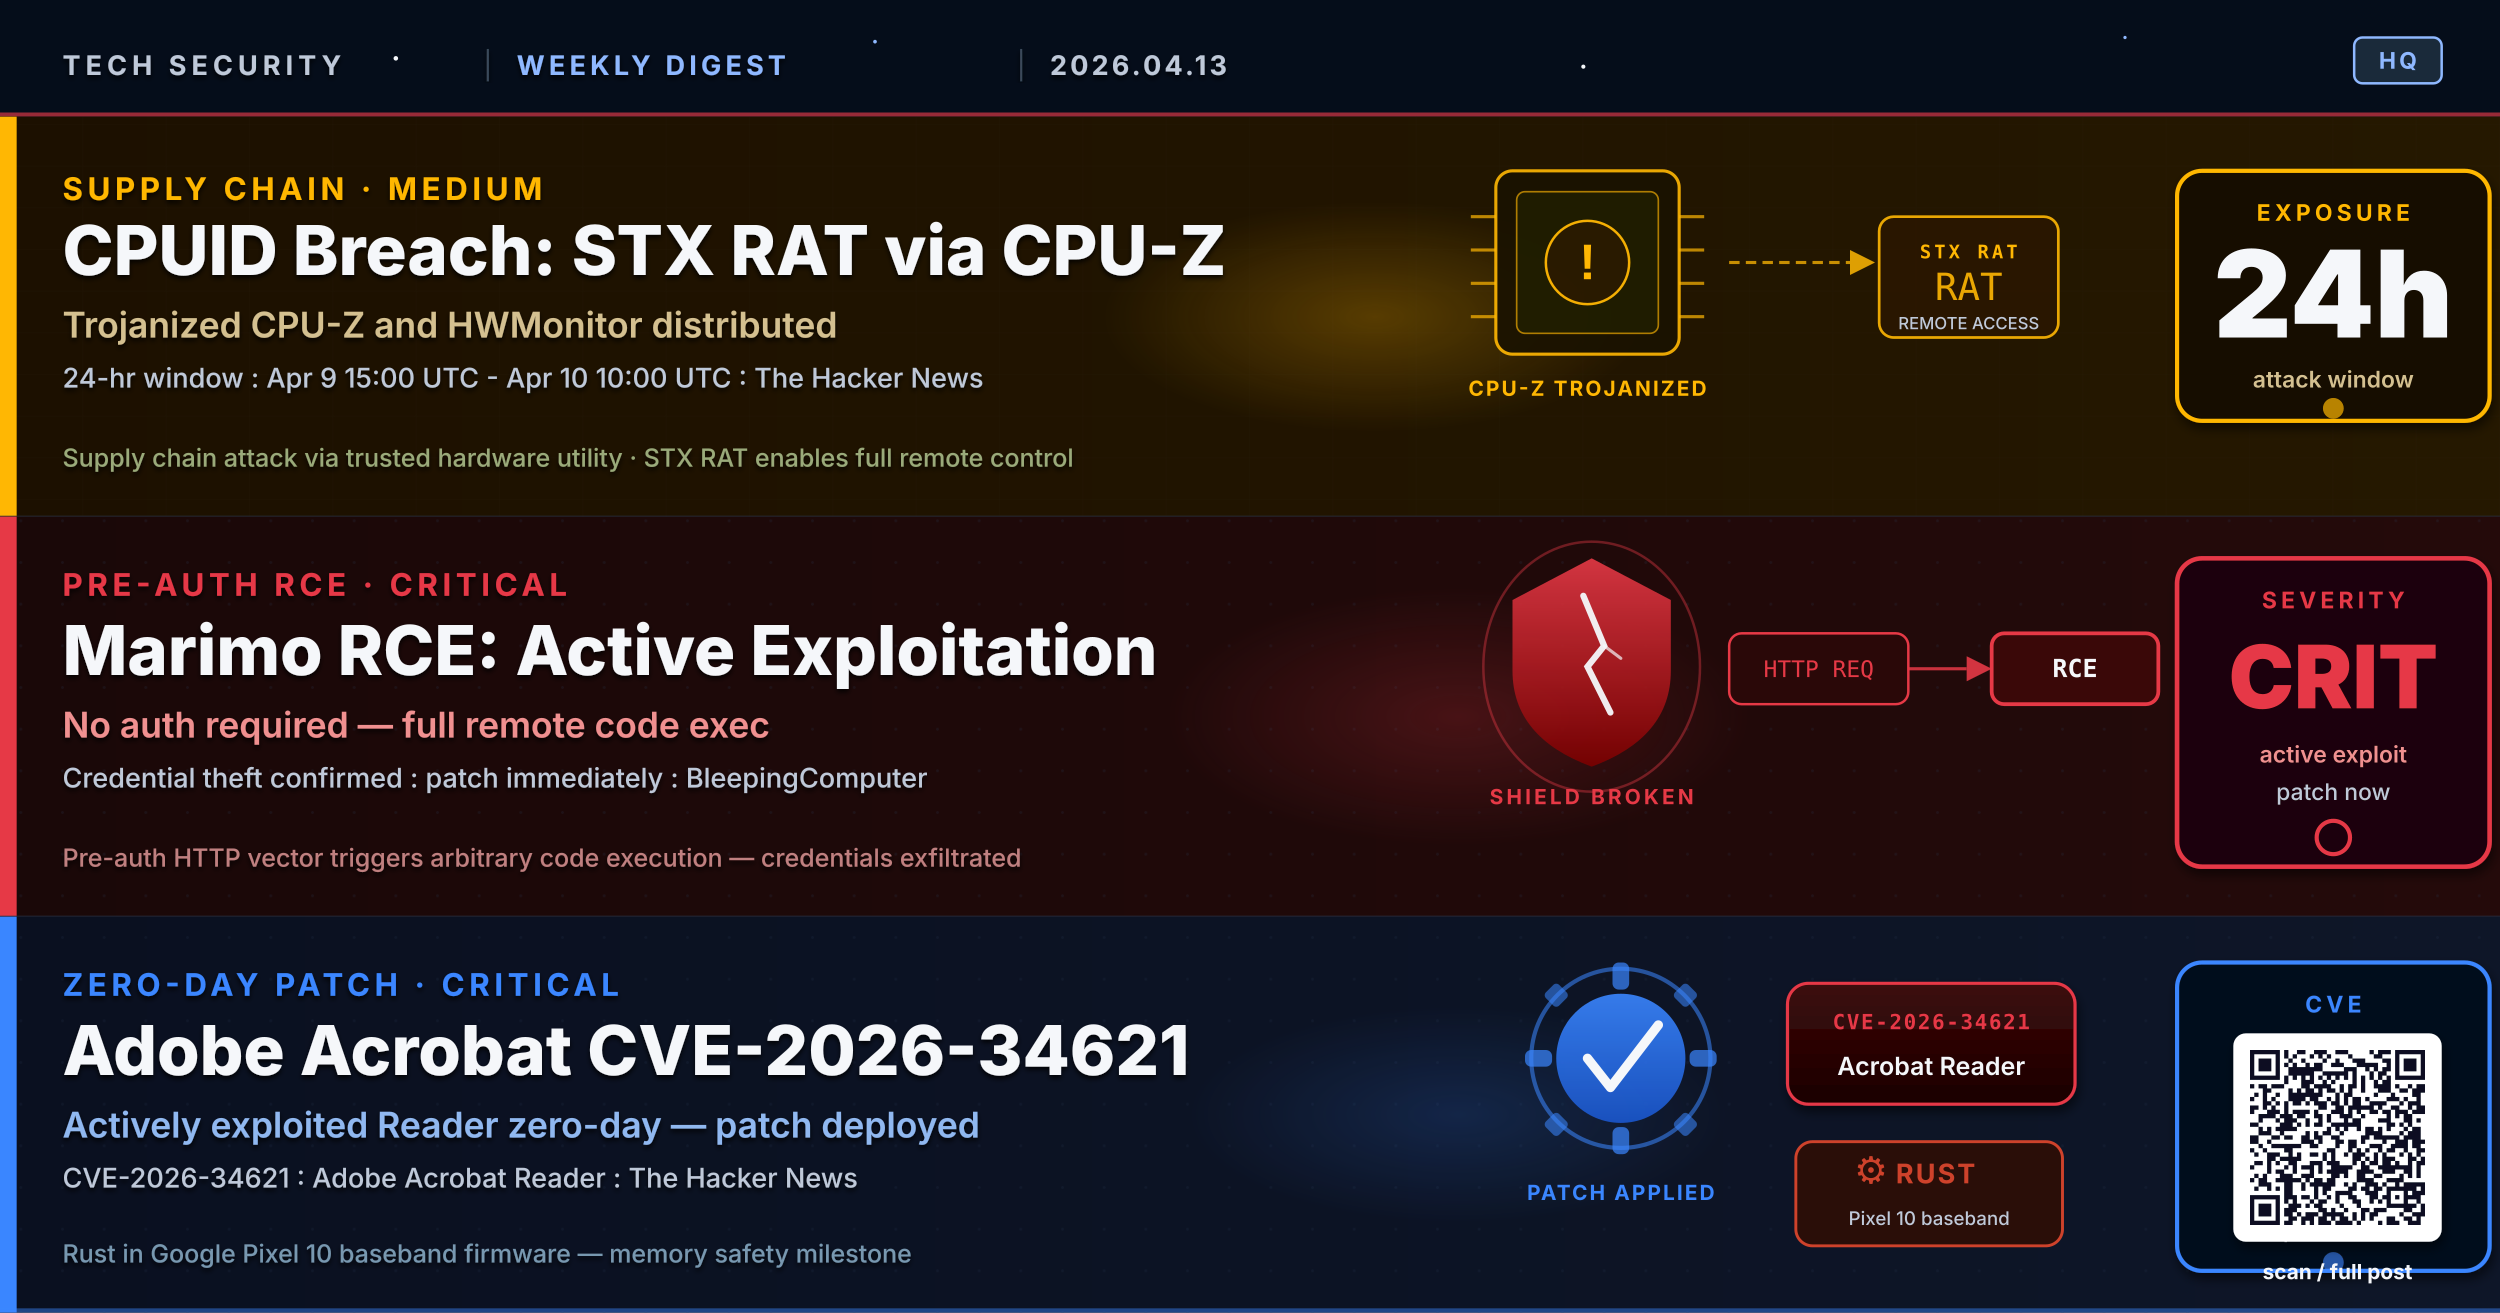
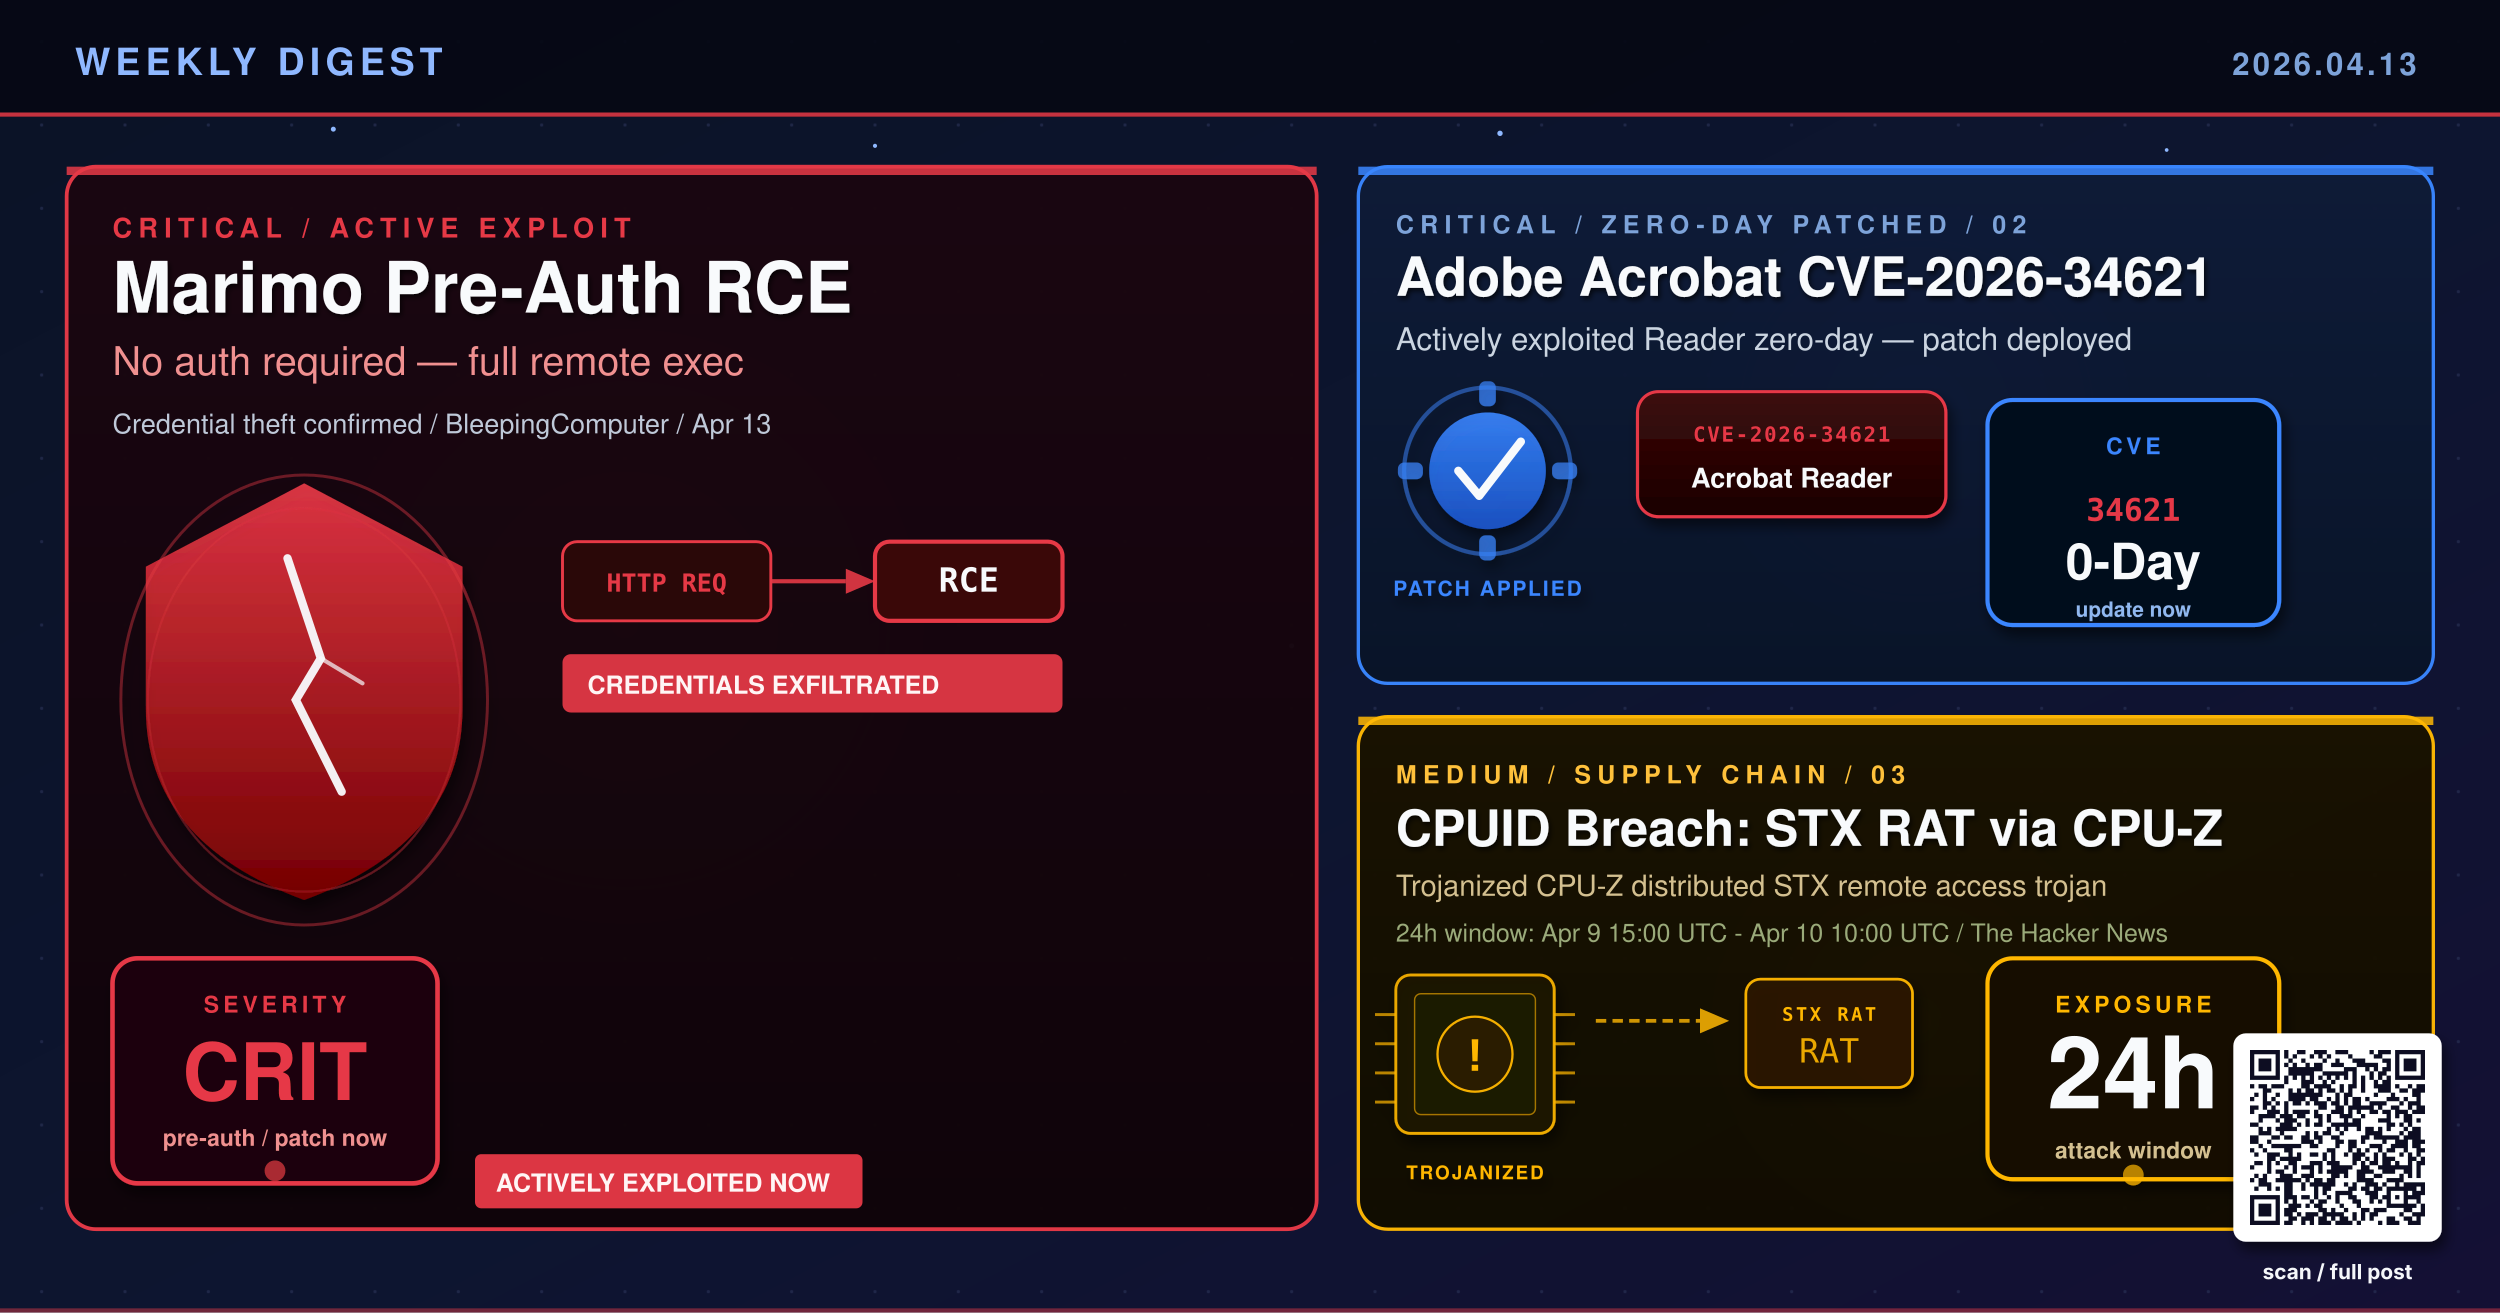
- <svg xmlns="http://www.w3.org/2000/svg" viewBox="0 0 1200 630" width="1200" height="630" role="img" aria-label="Weekly security digest 2026-04-13: CPUID supply-chain breach distributes STX RAT via trojanized CPU-Z and HWMonitor tools, Marimo critical pre-auth RCE actively exploited with credential theft, Adobe Acrobat zero-day CVE-2026-34621 patched, Google Pixel 10 adopts Rust in baseband firmware for memory safety">
+ <svg xmlns="http://www.w3.org/2000/svg" viewBox="0 0 1200 630" width="1200" height="630" role="img" aria-label="Weekly security digest 2026-04-13: Marimo pre-auth RCE actively exploited, Adobe Acrobat CVE-2026-34621 zero-day patched, CPUID supply-chain breach distributes STX RAT via trojanized CPU-Z">
  <defs>
    <linearGradient id="bgSpread" x1="0%" y1="0%" x2="100%" y2="100%">
-       <stop offset="0%" stop-color="#0A1226" />
-       <stop offset="50%" stop-color="#0C1430" />
-       <stop offset="100%" stop-color="#131038" />
-     </linearGradient>
-     <linearGradient id="bandA" x1="0%" y1="0%" x2="100%" y2="0%">
-       <stop offset="0%" stop-color="#1C1000" />
-       <stop offset="100%" stop-color="#251800" />
-     </linearGradient>
-     <linearGradient id="bandB" x1="0%" y1="0%" x2="100%" y2="0%">
-       <stop offset="0%" stop-color="#1A0808" />
-       <stop offset="100%" stop-color="#240A0A" />
-     </linearGradient>
-     <linearGradient id="bandC" x1="0%" y1="0%" x2="100%" y2="0%">
-       <stop offset="0%" stop-color="#0A1020" />
-       <stop offset="100%" stop-color="#0E1628" />
+       <stop offset="0%" stop-color="#0B1326" />
+       <stop offset="55%" stop-color="#0D1530" />
+       <stop offset="100%" stop-color="#141034" />
+     </linearGradient>
+     <linearGradient id="heroPanel" x1="0%" y1="0%" x2="0%" y2="100%">
+       <stop offset="0%" stop-color="#1A0610" />
+       <stop offset="100%" stop-color="#0F0409" />
+     </linearGradient>
+     <linearGradient id="trPanel" x1="0%" y1="0%" x2="0%" y2="100%">
+       <stop offset="0%" stop-color="#0E1B38" />
+       <stop offset="100%" stop-color="#091428" />
+     </linearGradient>
+     <linearGradient id="brPanel" x1="0%" y1="0%" x2="0%" y2="100%">
+       <stop offset="0%" stop-color="#1A1100" />
+       <stop offset="100%" stop-color="#110C00" />
+     </linearGradient>
+     <linearGradient id="shieldGrad" x1="0%" y1="0%" x2="0%" y2="100%">
+       <stop offset="0%" stop-color="#E63946" />
+       <stop offset="100%" stop-color="#7A0000" />
+     </linearGradient>
+     <linearGradient id="gearGrad" x1="0%" y1="0%" x2="0%" y2="100%">
+       <stop offset="0%" stop-color="#3A86FF" />
+       <stop offset="100%" stop-color="#1A56CC" />
    </linearGradient>
    <linearGradient id="cveCard" x1="0%" y1="0%" x2="0%" y2="100%">
      <stop offset="0%" stop-color="#3D0808" />
      <stop offset="100%" stop-color="#1A0404" />
    </linearGradient>
-     <linearGradient id="shieldGrad" x1="0%" y1="0%" x2="0%" y2="100%">
-       <stop offset="0%" stop-color="#E63946" />
-       <stop offset="100%" stop-color="#7A0000" />
-     </linearGradient>
-     <linearGradient id="gearGrad" x1="0%" y1="0%" x2="0%" y2="100%">
-       <stop offset="0%" stop-color="#3A86FF" />
-       <stop offset="100%" stop-color="#1A56CC" />
-     </linearGradient>
-     <radialGradient id="amberGlow" cx="50%" cy="50%" r="50%">
-       <stop offset="0%" stop-color="#FFB703" stop-opacity="0.45" />
+     <radialGradient id="hotRed" cx="50%" cy="50%" r="50%">
+       <stop offset="0%" stop-color="#E63946" stop-opacity="0.55" />
+       <stop offset="100%" stop-color="#E63946" stop-opacity="0" />
+     </radialGradient>
+     <radialGradient id="hotBlue" cx="50%" cy="50%" r="50%">
+       <stop offset="0%" stop-color="#3A86FF" stop-opacity="0.5" />
+       <stop offset="100%" stop-color="#3A86FF" stop-opacity="0" />
+     </radialGradient>
+     <radialGradient id="hotAmber" cx="50%" cy="50%" r="50%">
+       <stop offset="0%" stop-color="#FFB703" stop-opacity="0.5" />
      <stop offset="100%" stop-color="#FFB703" stop-opacity="0" />
    </radialGradient>
-     <radialGradient id="redGlow" cx="50%" cy="50%" r="50%">
-       <stop offset="0%" stop-color="#E63946" stop-opacity="0.5" />
-       <stop offset="100%" stop-color="#E63946" stop-opacity="0" />
-     </radialGradient>
-     <radialGradient id="blueGlow" cx="50%" cy="50%" r="50%">
-       <stop offset="0%" stop-color="#3A86FF" stop-opacity="0.35" />
-       <stop offset="100%" stop-color="#3A86FF" stop-opacity="0" />
-     </radialGradient>
+     <pattern id="dotGrid" x="0" y="0" width="40" height="40" patternUnits="userSpaceOnUse">
+       <circle cx="20" cy="20" r="0.8" fill="#2A3256" opacity="0.6" />
+     </pattern>
    <filter id="softShadow" x="-10%" y="-10%" width="130%" height="130%">
-       <feGaussianBlur in="SourceAlpha" stdDeviation="2.5" />
-       <feOffset dx="1" dy="3" />
+       <feGaussianBlur in="SourceAlpha" stdDeviation="3" />
+       <feOffset dx="2" dy="4" />
      <feComponentTransfer>
        <feFuncA type="linear" slope="0.55" />
      </feComponentTransfer>
      <feMerge>
        <feMergeNode />
        <feMergeNode in="SourceGraphic" />
      </feMerge>
    </filter>
-     <filter id="textShadow" x="-5%" y="-5%" width="110%" height="110%">
+     <filter id="textShadow" x="-10%" y="-10%" width="130%" height="130%">
      <feGaussianBlur in="SourceAlpha" stdDeviation="1.2" />
-       <feOffset dx="0" dy="1.5" />
+       <feOffset dx="1" dy="1.5" />
      <feComponentTransfer>
-         <feFuncA type="linear" slope="0.85" />
+         <feFuncA type="linear" slope="0.7" />
      </feComponentTransfer>
      <feMerge>
        <feMergeNode />
        <feMergeNode in="SourceGraphic" />
      </feMerge>
    </filter>
-     <pattern id="hexDot" x="0" y="0" width="20" height="20" patternUnits="userSpaceOnUse">
-       <circle cx="10" cy="10" r="0.7" fill="#2A3A56" opacity="0.5" />
-     </pattern>
-     <pattern id="ledgerGrid" x="0" y="0" width="40" height="20" patternUnits="userSpaceOnUse">
-       <path d="M0 20 L40 20" stroke="#2A2010" stroke-width="0.4" opacity="0.5" />
-       <path d="M40 0 L40 20" stroke="#2A2010" stroke-width="0.4" opacity="0.5" />
-     </pattern>
  </defs>
  <rect width="1200" height="630" fill="url(#bgSpread)" />
-   <rect width="1200" height="630" fill="url(#hexDot)" opacity="0.4" />
-   <rect x="0" y="0" width="1200" height="56" fill="#050D1A" />
-   <rect x="0" y="54" width="1200" height="2" fill="#E63946" opacity="0.65" />
-   <g filter="url(#textShadow)">
-     <text x="30" y="36" font-family="Inter, Helvetica, Arial, sans-serif" font-size="13" font-weight="700" letter-spacing="2.4" fill="#BFC9D9">TECH SECURITY</text>
-     <text x="232" y="36" font-family="Inter, Helvetica, Arial, sans-serif" font-size="13" font-weight="400" fill="#3A4A5A">|</text>
-     <text x="248" y="36" font-family="Inter, Helvetica, Arial, sans-serif" font-size="13" font-weight="700" letter-spacing="2" fill="#8FB8FF">WEEKLY DIGEST</text>
-     <text x="488" y="36" font-family="Inter, Helvetica, Arial, sans-serif" font-size="13" font-weight="400" fill="#3A4A5A">|</text>
-     <text x="504" y="36" font-family="Inter, Helvetica, Arial, sans-serif" font-size="13" font-weight="700" letter-spacing="1.5" fill="#BFC9D9">2026.04.13</text>
-   </g>
-   <g transform="translate(1130, 18)">
-     <rect x="0" y="0" width="42" height="22" rx="4" fill="#1A2A3A" stroke="#8FB8FF" stroke-width="1.2" />
-     <text x="21" y="15" text-anchor="middle" font-family="Inter, Helvetica, Arial, sans-serif" font-size="11" font-weight="700" letter-spacing="1.5" fill="#8FB8FF">HQ</text>
-     <animate attributeName="opacity" values="0.7;1;0.7" dur="3.2s" repeatCount="indefinite" />
-   </g>
-   <circle cx="190" cy="28" r="1.1" fill="#F5F7FA">
-     <animate attributeName="opacity" values="0.2;1;0.2" dur="3.1s" repeatCount="indefinite" />
+   <rect width="1200" height="630" fill="url(#dotGrid)" />
+   <circle cx="300" cy="300" r="160" fill="url(#hotRed)">
+     <animate attributeName="opacity" values="0.5;0.85;0.5" dur="5.8s" repeatCount="indefinite" />
+     <animate attributeName="r" values="160;178;160" dur="7.4s" repeatCount="indefinite" />
  </circle>
-   <circle cx="420" cy="20" r="0.9" fill="#8FB8FF">
-     <animate attributeName="opacity" values="0.3;0.9;0.3" dur="2.4s" repeatCount="indefinite" />
+   <circle cx="920" cy="200" r="110" fill="url(#hotBlue)">
+     <animate attributeName="opacity" values="0.4;0.75;0.4" dur="6.2s" repeatCount="indefinite" />
+     <animate attributeName="r" values="110;126;110" dur="8.1s" repeatCount="indefinite" />
  </circle>
-   <circle cx="760" cy="32" r="1.0" fill="#F5F7FA">
-     <animate attributeName="opacity" values="0.1;0.8;0.1" dur="4.2s" repeatCount="indefinite" />
+   <circle cx="920" cy="490" r="100" fill="url(#hotAmber)">
+     <animate attributeName="opacity" values="0.4;0.75;0.4" dur="7.0s" repeatCount="indefinite" />
+     <animate attributeName="r" values="100;116;100" dur="9.2s" repeatCount="indefinite" />
  </circle>
-   <circle cx="1020" cy="18" r="0.8" fill="#8FB8FF">
-     <animate attributeName="opacity" values="0.2;1;0.2" dur="3.6s" repeatCount="indefinite" />
-   </circle>
-   <rect x="0" y="56" width="1200" height="192" fill="url(#bandA)" />
-   <rect x="0" y="56" width="1200" height="192" fill="url(#ledgerGrid)" opacity="0.55" />
-   <rect x="0" y="56" width="8" height="192" fill="#FFB703">
-     <animate attributeName="opacity" values="0.75;1;0.75" dur="2.6s" repeatCount="indefinite" />
-   </rect>
-   <ellipse cx="660" cy="152" rx="130" ry="55" fill="url(#amberGlow)" opacity="0.55" />
-   <g filter="url(#textShadow)">
-     <text x="30" y="96" font-family="Inter, Helvetica, Arial, sans-serif" font-size="15" font-weight="700" letter-spacing="2.2" fill="#FFB703">SUPPLY CHAIN  ·  MEDIUM</text>
-     <text x="30" y="132" font-family="Inter, Helvetica, Arial, sans-serif" font-size="33" font-weight="800" fill="#F5F7FA">CPUID Breach: STX RAT via CPU-Z</text>
-     <text x="30" y="162" font-family="Inter, Helvetica, Arial, sans-serif" font-size="17" font-weight="600" fill="#D4C090">Trojanized CPU-Z and HWMonitor distributed</text>
-     <text x="30" y="186" font-family="Inter, Helvetica, Arial, sans-serif" font-size="13" font-weight="500" fill="#BFC9D9">24-hr window : Apr 9 15:00 UTC - Apr 10 10:00 UTC : The Hacker News</text>
-     <text x="30" y="224" font-family="Inter, Helvetica, Arial, sans-serif" font-size="12" font-weight="500" fill="#9AAA7A">Supply chain attack via trusted hardware utility · STX RAT enables full remote control</text>
-   </g>
-   <g transform="translate(718, 82)">
-     <rect x="0" y="0" width="88" height="88" rx="8" fill="#1A1200" stroke="#FFB703" stroke-width="1.5" opacity="0.9" />
-     <rect x="10" y="10" width="68" height="68" rx="4" fill="#222200" stroke="#FFB703" stroke-width="0.8" opacity="0.65" />
-     <line x1="-12" y1="22" x2="0" y2="22" stroke="#FFB703" stroke-width="1.5" opacity="0.7" />
-     <line x1="-12" y1="38" x2="0" y2="38" stroke="#FFB703" stroke-width="1.5" opacity="0.7" />
-     <line x1="-12" y1="54" x2="0" y2="54" stroke="#FFB703" stroke-width="1.5" opacity="0.7" />
-     <line x1="-12" y1="70" x2="0" y2="70" stroke="#FFB703" stroke-width="1.5" opacity="0.7" />
-     <line x1="88" y1="22" x2="100" y2="22" stroke="#FFB703" stroke-width="1.5" opacity="0.7" />
-     <line x1="88" y1="38" x2="100" y2="38" stroke="#FFB703" stroke-width="1.5" opacity="0.7" />
-     <line x1="88" y1="54" x2="100" y2="54" stroke="#FFB703" stroke-width="1.5" opacity="0.7" />
-     <line x1="88" y1="70" x2="100" y2="70" stroke="#FFB703" stroke-width="1.5" opacity="0.7" />
-     <circle cx="44" cy="44" r="20" fill="#2A1A00" stroke="#FFB703" stroke-width="1.2" opacity="0.95" />
-     <text x="44" y="52" text-anchor="middle" font-family="Arial, sans-serif" font-size="24" font-weight="900" fill="#FFB703">!</text>
-     <text x="44" y="108" text-anchor="middle" font-family="Inter, Helvetica, Arial, sans-serif" font-size="10" font-weight="700" fill="#FFB703" letter-spacing="1">CPU-Z TROJANIZED</text>
-   </g>
-   <g>
-     <line x1="830" y1="126" x2="888" y2="126" stroke="#FFB703" stroke-width="1.5" stroke-dasharray="5 3" opacity="0.75">
+   <g fill="#8FB8FF">
+     <circle cx="160" cy="62" r="1.2">
+       <animate attributeName="opacity" values="0.2;1;0.2" dur="3.1s" repeatCount="indefinite" />
+     </circle>
+     <circle cx="420" cy="70" r="1.0">
+       <animate attributeName="opacity" values="0.2;0.9;0.2" dur="4.4s" repeatCount="indefinite" />
+     </circle>
+     <circle cx="720" cy="64" r="1.3">
+       <animate attributeName="opacity" values="0.25;1;0.25" dur="3.7s" repeatCount="indefinite" />
+     </circle>
+     <circle cx="1040" cy="72" r="0.9">
+       <animate attributeName="opacity" values="0.2;0.85;0.2" dur="5.2s" repeatCount="indefinite" />
+     </circle>
+     <circle cx="80" cy="340" r="1.1">
+       <animate attributeName="opacity" values="0.15;0.8;0.15" dur="4.8s" repeatCount="indefinite" />
+     </circle>
+     <circle cx="620" cy="310" r="1.2">
+       <animate attributeName="opacity" values="0.2;0.95;0.2" dur="3.3s" repeatCount="indefinite" />
+     </circle>
+   </g>
+   <rect x="0" y="0" width="1200" height="56" fill="#050813" opacity="0.92" />
+   <text x="36" y="36" font-family="Helvetica, Arial, sans-serif" font-size="18" font-weight="700" fill="#8FB8FF" letter-spacing="2.5">WEEKLY DIGEST</text>
+   <text x="1160" y="36" font-family="Helvetica, Arial, sans-serif" font-size="15" font-weight="600" fill="#7DA3D9" letter-spacing="1.5" text-anchor="end">2026.04.13</text>
+   <rect x="0" y="54" width="1200" height="2" fill="#E63946" opacity="0.85">
+     <animate attributeName="opacity" values="0.4;1;0.4" dur="4.8s" repeatCount="indefinite" />
+   </rect>
+   <rect x="32" y="80" width="600" height="510" rx="14" ry="14" fill="url(#heroPanel)" stroke="#E63946" stroke-width="1.8" opacity="0.98" />
+   <rect x="32" y="80" width="600" height="4" fill="#E63946" opacity="0.85">
+     <animate attributeName="opacity" values="0.5;1;0.5" dur="3.2s" repeatCount="indefinite" />
+   </rect>
+   <text x="54" y="114" font-family="Helvetica, Arial, sans-serif" font-size="13" font-weight="700" fill="#E63946" letter-spacing="3">CRITICAL  /  ACTIVE EXPLOIT</text>
+   <text x="54" y="150" font-family="Helvetica, Arial, sans-serif" font-size="34" font-weight="800" fill="#F8FAFC" filter="url(#textShadow)">Marimo Pre-Auth RCE</text>
+   <text x="54" y="180" font-family="Helvetica, Arial, sans-serif" font-size="19" font-weight="500" fill="#F09090">No auth required — full remote exec</text>
+   <text x="54" y="208" font-family="Helvetica, Arial, sans-serif" font-size="13" fill="#BFC9D9">Credential theft confirmed  /  BleepingComputer  /  Apr 13</text>
+   <g transform="translate(54, 232)" filter="url(#softShadow)">
+     <path d="M92,0 L168,40 L168,108 Q168,172 92,200 Q16,172 16,108 L16,40 Z" fill="url(#shieldGrad)" opacity="0.92" />
+     <path d="M84,36 L100,84 L88,104 L110,148" stroke="#F8FAFC" stroke-width="4" fill="none" stroke-linecap="round" opacity="0.95" />
+     <path d="M100,84 L120,96" stroke="#F8FAFC" stroke-width="2" fill="none" stroke-linecap="round" opacity="0.7" />
+     <ellipse cx="92" cy="104" rx="88" ry="108" fill="none" stroke="#E63946" stroke-width="1.4" opacity="0.4">
+       <animate attributeName="rx" values="88;110;88" dur="2.2s" repeatCount="indefinite" />
+       <animate attributeName="ry" values="108;132;108" dur="2.2s" repeatCount="indefinite" />
+       <animate attributeName="opacity" values="0.5;0.05;0.5" dur="2.2s" repeatCount="indefinite" />
+     </ellipse>
+     <ellipse cx="92" cy="104" rx="75" ry="92" fill="none" stroke="#E63946" stroke-width="1" opacity="0.25">
+       <animate attributeName="rx" values="75;98;75" dur="2.2s" begin="0.7s" repeatCount="indefinite" />
+       <animate attributeName="ry" values="92;116;92" dur="2.2s" begin="0.7s" repeatCount="indefinite" />
+       <animate attributeName="opacity" values="0.35;0.02;0.35" dur="2.2s" begin="0.7s" repeatCount="indefinite" />
+     </ellipse>
+     <text x="92" y="236" text-anchor="middle" font-family="Helvetica, Arial, sans-serif" font-size="11" font-weight="700" fill="#E63946" letter-spacing="1.5">SHIELD BROKEN</text>
+   </g>
+   <g transform="translate(270, 260)">
+     <rect x="0" y="0" width="100" height="38" rx="7" fill="#2A0808" stroke="#E63946" stroke-width="1.4" />
+     <text x="50" y="24" text-anchor="middle" font-family="Monaco, monospace" font-size="12" fill="#E63946" font-weight="700">HTTP REQ</text>
+     <line x1="100" y1="19" x2="136" y2="19" stroke="#E63946" stroke-width="2" opacity="0.9">
+       <animate attributeName="stroke-dasharray" values="4 3;0 7;4 3" dur="1.4s" repeatCount="indefinite" />
+     </line>
+     <polygon points="136,13 150,19 136,25" fill="#E63946" opacity="0.9" />
+     <rect x="150" y="0" width="90" height="38" rx="7" fill="#3A0808" stroke="#E63946" stroke-width="2" />
+     <text x="195" y="24" text-anchor="middle" font-family="Monaco, monospace" font-size="16" fill="#F8FAFC" font-weight="800">RCE</text>
+   </g>
+   <g transform="translate(270, 314)">
+     <rect x="0" y="0" width="240" height="28" rx="4" fill="#E63946" opacity="0.92" />
+     <text x="12" y="19" font-family="Helvetica, Arial, sans-serif" font-size="12" font-weight="700" fill="#FFF5F5">CREDENTIALS EXFILTRATED</text>
+   </g>
+   <g transform="translate(54, 460)" filter="url(#softShadow)">
+     <rect x="0" y="0" width="156" height="108" rx="12" fill="#1A0408" stroke="#E63946" stroke-width="2.2" />
+     <text x="78" y="26" text-anchor="middle" font-family="Helvetica, Arial, sans-serif" font-size="11" font-weight="700" letter-spacing="2" fill="#E63946">SEVERITY</text>
+     <text x="78" y="68" text-anchor="middle" font-family="Helvetica, Arial, sans-serif" font-size="38" font-weight="900" fill="#E63946">CRIT</text>
+     <text x="78" y="90" text-anchor="middle" font-family="Helvetica, Arial, sans-serif" font-size="11" font-weight="600" fill="#F09090">pre-auth / patch now</text>
+     <circle cx="78" cy="102" r="5" fill="#E63946" opacity="0.7">
+       <animate attributeName="opacity" values="0.3;1;0.3" dur="1.5s" repeatCount="indefinite" />
+     </circle>
+   </g>
+   <g transform="translate(228, 554)">
+     <rect x="0" y="0" width="186" height="26" rx="3" fill="#E63946" opacity="0.95" />
+     <text x="10" y="18" font-family="Helvetica, Arial, sans-serif" font-size="12" font-weight="700" fill="#FFF5F5">ACTIVELY EXPLOITED NOW</text>
+   </g>
+   <rect x="652" y="80" width="516" height="248" rx="14" ry="14" fill="url(#trPanel)" stroke="#3A86FF" stroke-width="1.6" opacity="0.97" />
+   <rect x="652" y="80" width="516" height="4" fill="#3A86FF" opacity="0.85">
+     <animate attributeName="opacity" values="0.5;1;0.5" dur="4.2s" repeatCount="indefinite" />
+   </rect>
+   <text x="670" y="112" font-family="Helvetica, Arial, sans-serif" font-size="12" font-weight="700" fill="#7DA3D9" letter-spacing="3">CRITICAL  /  ZERO-DAY PATCHED  /  02</text>
+   <text x="670" y="142" font-family="Helvetica, Arial, sans-serif" font-size="26" font-weight="800" fill="#F8FAFC" filter="url(#textShadow)">Adobe Acrobat CVE-2026-34621</text>
+   <text x="670" y="168" font-family="Helvetica, Arial, sans-serif" font-size="15" fill="#CBD5E1">Actively exploited Reader zero-day — patch deployed</text>
+   <g transform="translate(670, 182)" filter="url(#softShadow)">
+     <g>
+       <circle cx="44" cy="44" r="40" fill="none" stroke="#3A86FF" stroke-width="2" opacity="0.5" />
+       <rect x="40" y="1" width="8" height="12" rx="3" fill="#3A86FF" opacity="0.7" />
+       <rect x="40" y="75" width="8" height="12" rx="3" fill="#3A86FF" opacity="0.7" />
+       <rect x="1" y="40" width="12" height="8" rx="3" fill="#3A86FF" opacity="0.7" />
+       <rect x="75" y="40" width="12" height="8" rx="3" fill="#3A86FF" opacity="0.7" />
+       <circle cx="44" cy="44" r="28" fill="url(#gearGrad)" opacity="0.9" />
+       <path d="M30,44 L40,56 L60,30" stroke="#F8FAFC" stroke-width="4" fill="none" stroke-linecap="round" stroke-linejoin="round" />
+       <animateTransform attributeName="transform" type="rotate" from="0 44 44" to="360 44 44" dur="18s" repeatCount="indefinite" additive="sum" />
+     </g>
+     <text x="44" y="104" text-anchor="middle" font-family="Helvetica, Arial, sans-serif" font-size="10" font-weight="700" fill="#3A86FF" letter-spacing="1">PATCH APPLIED</text>
+   </g>
+   <g transform="translate(786, 188)" filter="url(#softShadow)">
+     <rect x="0" y="0" width="148" height="60" rx="10" fill="url(#cveCard)" stroke="#E63946" stroke-width="1.5" />
+     <text x="74" y="24" text-anchor="middle" font-family="Monaco, monospace" font-size="10" font-weight="700" fill="#E63946" letter-spacing="0.8">CVE-2026-34621</text>
+     <text x="74" y="46" text-anchor="middle" font-family="Helvetica, Arial, sans-serif" font-size="13" font-weight="600" fill="#F8FAFC">Acrobat Reader</text>
+   </g>
+   <g transform="translate(954, 192)" filter="url(#softShadow)">
+     <rect x="0" y="0" width="140" height="108" rx="12" fill="#06101E" stroke="#3A86FF" stroke-width="2" />
+     <text x="70" y="26" text-anchor="middle" font-family="Helvetica, Arial, sans-serif" font-size="11" font-weight="700" letter-spacing="2" fill="#3A86FF">CVE</text>
+     <text x="70" y="58" text-anchor="middle" font-family="Monaco, monospace" font-size="15" font-weight="700" fill="#E63946">34621</text>
+     <text x="70" y="86" text-anchor="middle" font-family="Helvetica, Arial, sans-serif" font-size="24" font-weight="900" fill="#F8FAFC">0-Day</text>
+     <text x="70" y="104" text-anchor="middle" font-family="Helvetica, Arial, sans-serif" font-size="10" font-weight="600" fill="#90B8F0">update now</text>
+   </g>
+   <rect x="652" y="344" width="516" height="246" rx="14" ry="14" fill="url(#brPanel)" stroke="#FFB703" stroke-width="1.6" opacity="0.97" />
+   <rect x="652" y="344" width="516" height="4" fill="#FFB703" opacity="0.85">
+     <animate attributeName="opacity" values="0.5;1;0.5" dur="3.6s" repeatCount="indefinite" />
+   </rect>
+   <text x="670" y="376" font-family="Helvetica, Arial, sans-serif" font-size="12" font-weight="700" fill="#FFC13B" letter-spacing="3">MEDIUM  /  SUPPLY CHAIN  /  03</text>
+   <text x="670" y="406" font-family="Helvetica, Arial, sans-serif" font-size="24" font-weight="800" fill="#F8FAFC" filter="url(#textShadow)">CPUID Breach: STX RAT via CPU-Z</text>
+   <text x="670" y="430" font-family="Helvetica, Arial, sans-serif" font-size="14" fill="#D4C090">Trojanized CPU-Z distributed STX remote access trojan</text>
+   <text x="670" y="452" font-family="Helvetica, Arial, sans-serif" font-size="12" fill="#9AAA7A">24h window: Apr 9 15:00 UTC - Apr 10 10:00 UTC  /  The Hacker News</text>
+   <g transform="translate(670, 468)" filter="url(#softShadow)">
+     <rect x="0" y="0" width="76" height="76" rx="7" fill="#1A1200" stroke="#FFB703" stroke-width="1.4" opacity="0.9" />
+     <rect x="9" y="9" width="58" height="58" rx="3" fill="#222200" stroke="#FFB703" stroke-width="0.7" opacity="0.6" />
+     <line x1="-10" y1="19" x2="0" y2="19" stroke="#FFB703" stroke-width="1.4" opacity="0.7" />
+     <line x1="-10" y1="33" x2="0" y2="33" stroke="#FFB703" stroke-width="1.4" opacity="0.7" />
+     <line x1="-10" y1="47" x2="0" y2="47" stroke="#FFB703" stroke-width="1.4" opacity="0.7" />
+     <line x1="-10" y1="61" x2="0" y2="61" stroke="#FFB703" stroke-width="1.4" opacity="0.7" />
+     <line x1="76" y1="19" x2="86" y2="19" stroke="#FFB703" stroke-width="1.4" opacity="0.7" />
+     <line x1="76" y1="33" x2="86" y2="33" stroke="#FFB703" stroke-width="1.4" opacity="0.7" />
+     <line x1="76" y1="47" x2="86" y2="47" stroke="#FFB703" stroke-width="1.4" opacity="0.7" />
+     <line x1="76" y1="61" x2="86" y2="61" stroke="#FFB703" stroke-width="1.4" opacity="0.7" />
+     <circle cx="38" cy="38" r="18" fill="#2A1A00" stroke="#FFB703" stroke-width="1.1" opacity="0.95" />
+     <text x="38" y="46" text-anchor="middle" font-family="Arial, sans-serif" font-size="22" font-weight="900" fill="#FFB703">!</text>
+     <text x="38" y="98" text-anchor="middle" font-family="Helvetica, Arial, sans-serif" font-size="9" font-weight="700" fill="#FFB703" letter-spacing="1">TROJANIZED</text>
+   </g>
+   <g transform="translate(766, 490)">
+     <line x1="0" y1="0" x2="50" y2="0" stroke="#FFB703" stroke-width="1.8" stroke-dasharray="5 3" opacity="0.8">
      <animate attributeName="stroke-dashoffset" values="0;-16" dur="1.6s" repeatCount="indefinite" />
    </line>
-     <polygon points="888,120 900,126 888,132" fill="#FFB703" opacity="0.85" />
-   </g>
-   <g transform="translate(902, 104)">
-     <rect x="0" y="0" width="86" height="58" rx="7" fill="#2A1600" stroke="#FFB703" stroke-width="1.3" opacity="0.9" />
-     <text x="43" y="20" text-anchor="middle" font-family="Monaco, monospace" font-size="9" font-weight="700" fill="#FFB703" letter-spacing="1.5">STX RAT</text>
-     <text x="43" y="40" text-anchor="middle" font-family="Monaco, monospace" font-size="18" fill="#FFB703" opacity="0.9">RAT</text>
-     <text x="43" y="54" text-anchor="middle" font-family="Inter, Helvetica, Arial, sans-serif" font-size="8" font-weight="500" fill="#BFC9D9">REMOTE ACCESS</text>
-   </g>
-   <g transform="translate(1045, 82)" filter="url(#softShadow)">
-     <rect x="0" y="0" width="150" height="120" rx="12" fill="#120A00" stroke="#FFB703" stroke-width="2" />
-     <text x="75" y="24" text-anchor="middle" font-family="Inter, Helvetica, Arial, sans-serif" font-size="11" font-weight="700" letter-spacing="2" fill="#FFB703">EXPOSURE</text>
-     <text x="75" y="80" text-anchor="middle" font-family="Inter, Helvetica, Arial, sans-serif" font-size="58" font-weight="900" fill="#F5F7FA">24h</text>
-     <text x="75" y="104" text-anchor="middle" font-family="Inter, Helvetica, Arial, sans-serif" font-size="11" font-weight="600" fill="#D4C090">attack window</text>
-     <circle cx="75" cy="114" r="5" fill="#FFB703" opacity="0.7">
+     <polygon points="50,-6 64,0 50,6" fill="#FFB703" opacity="0.85" />
+   </g>
+   <g transform="translate(838, 470)" filter="url(#softShadow)">
+     <rect x="0" y="0" width="80" height="52" rx="7" fill="#2A1600" stroke="#FFB703" stroke-width="1.3" opacity="0.95" />
+     <text x="40" y="20" text-anchor="middle" font-family="Monaco, monospace" font-size="9" font-weight="700" fill="#FFB703" letter-spacing="1.2">STX RAT</text>
+     <text x="40" y="40" text-anchor="middle" font-family="Monaco, monospace" font-size="16" fill="#FFB703" opacity="0.9">RAT</text>
+   </g>
+   <g transform="translate(954, 460)" filter="url(#softShadow)">
+     <rect x="0" y="0" width="140" height="106" rx="12" fill="#120A00" stroke="#FFB703" stroke-width="2" />
+     <text x="70" y="26" text-anchor="middle" font-family="Helvetica, Arial, sans-serif" font-size="11" font-weight="700" letter-spacing="2" fill="#FFB703">EXPOSURE</text>
+     <text x="70" y="72" text-anchor="middle" font-family="Helvetica, Arial, sans-serif" font-size="48" font-weight="900" fill="#F8FAFC">24h</text>
+     <text x="70" y="96" text-anchor="middle" font-family="Helvetica, Arial, sans-serif" font-size="11" font-weight="600" fill="#D4C090">attack window</text>
+     <circle cx="70" cy="104" r="5" fill="#FFB703" opacity="0.7">
      <animate attributeName="opacity" values="0.35;1;0.35" dur="1.8s" repeatCount="indefinite" />
    </circle>
  </g>
-   <line x1="0" y1="248" x2="1200" y2="248" stroke="#2A3040" stroke-width="1" opacity="0.7" />
-   <rect x="0" y="248" width="1200" height="192" fill="url(#bandB)" />
-   <rect x="0" y="248" width="1200" height="192" fill="url(#hexDot)" opacity="0.4" />
-   <rect x="0" y="248" width="8" height="192" fill="#E63946">
-     <animate attributeName="opacity" values="0.85;1;0.85" dur="1.7s" repeatCount="indefinite" />
-   </rect>
-   <ellipse cx="700" cy="344" rx="140" ry="62" fill="url(#redGlow)" opacity="0.4" />
-   <g filter="url(#textShadow)">
-     <text x="30" y="286" font-family="Inter, Helvetica, Arial, sans-serif" font-size="15" font-weight="700" letter-spacing="2.2" fill="#E63946">PRE-AUTH RCE  ·  CRITICAL</text>
-     <text x="30" y="324" font-family="Inter, Helvetica, Arial, sans-serif" font-size="33" font-weight="800" fill="#F5F7FA">Marimo RCE: Active Exploitation</text>
-     <text x="30" y="354" font-family="Inter, Helvetica, Arial, sans-serif" font-size="17" font-weight="600" fill="#F09090">No auth required — full remote code exec</text>
-     <text x="30" y="378" font-family="Inter, Helvetica, Arial, sans-serif" font-size="13" font-weight="500" fill="#BFC9D9">Credential theft confirmed : patch immediately : BleepingComputer</text>
-     <text x="30" y="416" font-family="Inter, Helvetica, Arial, sans-serif" font-size="12" font-weight="500" fill="#C08080">Pre-auth HTTP vector triggers arbitrary code execution — credentials exfiltrated</text>
-   </g>
-   <g transform="translate(718, 268)">
-     <path d="M46,0 L84,20 L84,54 Q84,86 46,100 Q8,86 8,54 L8,20 Z" fill="url(#shieldGrad)" opacity="0.9" />
-     <path d="M42,18 L52,42 L44,52 L55,74" stroke="#F5F7FA" stroke-width="3" fill="none" stroke-linecap="round" opacity="0.95" />
-     <path d="M52,42 L60,48" stroke="#F5F7FA" stroke-width="1.5" fill="none" stroke-linecap="round" opacity="0.7" />
-     <ellipse cx="46" cy="52" rx="52" ry="60" fill="none" stroke="#E63946" stroke-width="1.2" opacity="0.4">
-       <animate attributeName="rx" values="50;62;50" dur="2.0s" repeatCount="indefinite" />
-       <animate attributeName="ry" values="58;70;58" dur="2.0s" repeatCount="indefinite" />
-       <animate attributeName="opacity" values="0.5;0.1;0.5" dur="2.0s" repeatCount="indefinite" />
-     </ellipse>
-     <text x="46" y="118" text-anchor="middle" font-family="Inter, Helvetica, Arial, sans-serif" font-size="10" font-weight="700" fill="#E63946" letter-spacing="1.5">SHIELD BROKEN</text>
-   </g>
-   <g transform="translate(830, 304)">
-     <rect x="0" y="0" width="86" height="34" rx="6" fill="#2A0808" stroke="#E63946" stroke-width="1.2" />
-     <text x="43" y="21" text-anchor="middle" font-family="Monaco, monospace" font-size="11" fill="#E63946">HTTP REQ</text>
-     <line x1="86" y1="17" x2="114" y2="17" stroke="#E63946" stroke-width="1.5" opacity="0.85" />
-     <polygon points="114,11 126,17 114,23" fill="#E63946" opacity="0.9" />
-     <rect x="126" y="0" width="80" height="34" rx="6" fill="#3A0808" stroke="#E63946" stroke-width="1.8" />
-     <text x="166" y="21" text-anchor="middle" font-family="Monaco, monospace" font-size="12" fill="#F5F7FA" font-weight="700">RCE</text>
-   </g>
-   <g transform="translate(1045, 268)" filter="url(#softShadow)">
-     <rect x="0" y="0" width="150" height="148" rx="12" fill="#1A0408" stroke="#E63946" stroke-width="2.2" />
-     <text x="75" y="24" text-anchor="middle" font-family="Inter, Helvetica, Arial, sans-serif" font-size="11" font-weight="700" letter-spacing="2" fill="#E63946">SEVERITY</text>
-     <text x="75" y="72" text-anchor="middle" font-family="Inter, Helvetica, Arial, sans-serif" font-size="42" font-weight="900" fill="#E63946">CRIT</text>
-     <text x="75" y="98" text-anchor="middle" font-family="Inter, Helvetica, Arial, sans-serif" font-size="11" font-weight="600" fill="#F09090">active exploit</text>
-     <text x="75" y="116" text-anchor="middle" font-family="Inter, Helvetica, Arial, sans-serif" font-size="11" font-weight="500" fill="#BFC9D9">patch now</text>
-     <circle cx="75" cy="134" r="8" fill="none" stroke="#E63946" stroke-width="2">
-       <animate attributeName="r" values="6;14;6" dur="1.5s" repeatCount="indefinite" />
-       <animate attributeName="opacity" values="1;0.1;1" dur="1.5s" repeatCount="indefinite" />
-     </circle>
-   </g>
-   <line x1="0" y1="440" x2="1200" y2="440" stroke="#2A3040" stroke-width="1" opacity="0.7" />
-   <rect x="0" y="440" width="1200" height="190" fill="url(#bandC)" />
-   <rect x="0" y="440" width="1200" height="190" fill="url(#hexDot)" opacity="0.35" />
-   <rect x="0" y="440" width="8" height="190" fill="#3A86FF">
-     <animate attributeName="opacity" values="0.75;1;0.75" dur="2.3s" repeatCount="indefinite" />
-   </rect>
-   <ellipse cx="700" cy="535" rx="130" ry="52" fill="url(#blueGlow)" opacity="0.45" />
-   <g filter="url(#textShadow)">
-     <text x="30" y="478" font-family="Inter, Helvetica, Arial, sans-serif" font-size="15" font-weight="700" letter-spacing="2.2" fill="#3A86FF">ZERO-DAY PATCH  ·  CRITICAL</text>
-     <text x="30" y="516" font-family="Inter, Helvetica, Arial, sans-serif" font-size="33" font-weight="800" fill="#F5F7FA">Adobe Acrobat CVE-2026-34621</text>
-     <text x="30" y="546" font-family="Inter, Helvetica, Arial, sans-serif" font-size="17" font-weight="600" fill="#90B8F0">Actively exploited Reader zero-day — patch deployed</text>
-     <text x="30" y="570" font-family="Inter, Helvetica, Arial, sans-serif" font-size="13" font-weight="500" fill="#BFC9D9">CVE-2026-34621 : Adobe Acrobat Reader : The Hacker News</text>
-     <text x="30" y="606" font-family="Inter, Helvetica, Arial, sans-serif" font-size="12" font-weight="500" fill="#7898B0">Rust in Google Pixel 10 baseband firmware — memory safety milestone</text>
-   </g>
-   <g transform="translate(730, 460)">
-     <g>
-       <circle cx="48" cy="48" r="43" fill="none" stroke="#3A86FF" stroke-width="2" opacity="0.55" />
-       <rect x="44" y="2" width="8" height="13" rx="3" fill="#3A86FF" opacity="0.7" />
-       <rect x="44" y="81" width="8" height="13" rx="3" fill="#3A86FF" opacity="0.7" />
-       <rect x="2" y="44" width="13" height="8" rx="3" fill="#3A86FF" opacity="0.7" />
-       <rect x="81" y="44" width="13" height="8" rx="3" fill="#3A86FF" opacity="0.7" />
-       <rect x="13" y="13" width="9" height="9" rx="2" fill="#3A86FF" opacity="0.55" transform="rotate(45 17 17)" />
-       <rect x="75" y="13" width="9" height="9" rx="2" fill="#3A86FF" opacity="0.55" transform="rotate(45 79 17)" />
-       <rect x="13" y="75" width="9" height="9" rx="2" fill="#3A86FF" opacity="0.55" transform="rotate(45 17 79)" />
-       <rect x="75" y="75" width="9" height="9" rx="2" fill="#3A86FF" opacity="0.55" transform="rotate(45 79 79)" />
-       <circle cx="48" cy="48" r="31" fill="url(#gearGrad)" opacity="0.9" />
-       <path d="M32,48 L43,62 L66,32" stroke="#F5F7FA" stroke-width="4.5" fill="none" stroke-linecap="round" stroke-linejoin="round" />
-       <animateTransform attributeName="transform" type="rotate" from="0 48 48" to="360 48 48" dur="20s" repeatCount="indefinite" additive="sum" />
-     </g>
-     <text x="48" y="116" text-anchor="middle" font-family="Inter, Helvetica, Arial, sans-serif" font-size="10" font-weight="700" fill="#3A86FF" letter-spacing="1">PATCH APPLIED</text>
-   </g>
-   <g transform="translate(858, 472)" filter="url(#softShadow)">
-     <rect x="0" y="0" width="138" height="58" rx="10" fill="url(#cveCard)" stroke="#E63946" stroke-width="1.5" />
-     <text x="69" y="22" text-anchor="middle" font-family="Monaco, monospace" font-size="10" font-weight="700" fill="#E63946" letter-spacing="0.8">CVE-2026-34621</text>
-     <text x="69" y="44" text-anchor="middle" font-family="Inter, Helvetica, Arial, sans-serif" font-size="12" font-weight="600" fill="#F5F7FA">Acrobat Reader</text>
-   </g>
-   <g transform="translate(862, 548)">
-     <rect x="0" y="0" width="128" height="50" rx="8" fill="#2A0E08" stroke="#CE422B" stroke-width="1.4" />
-     <text x="28" y="20" font-family="Inter, Helvetica, Arial, sans-serif" font-size="18" fill="#CE422B">⚙</text>
-     <text x="48" y="20" font-family="Inter, Helvetica, Arial, sans-serif" font-size="13" font-weight="700" fill="#CE422B" letter-spacing="1">RUST</text>
-     <text x="64" y="40" text-anchor="middle" font-family="Inter, Helvetica, Arial, sans-serif" font-size="9" font-weight="500" fill="#BFC9D9">Pixel 10 baseband</text>
-   </g>
-   <g transform="translate(1045, 462)" filter="url(#softShadow)">
-     <rect x="0" y="0" width="150" height="148" rx="12" fill="#06101E" stroke="#3A86FF" stroke-width="2" />
-     <text x="75" y="24" text-anchor="middle" font-family="Inter, Helvetica, Arial, sans-serif" font-size="11" font-weight="700" letter-spacing="2" fill="#3A86FF">CVE</text>
-     <text x="75" y="60" text-anchor="middle" font-family="Monaco, monospace" font-size="16" font-weight="700" fill="#E63946">34621</text>
-     <text x="75" y="92" text-anchor="middle" font-family="Inter, Helvetica, Arial, sans-serif" font-size="26" font-weight="900" fill="#F5F7FA">0-Day</text>
-     <text x="75" y="114" text-anchor="middle" font-family="Inter, Helvetica, Arial, sans-serif" font-size="11" font-weight="600" fill="#90B8F0">patched</text>
-     <text x="75" y="132" text-anchor="middle" font-family="Inter, Helvetica, Arial, sans-serif" font-size="11" font-weight="500" fill="#BFC9D9">update now</text>
-     <circle cx="75" cy="144" r="5" fill="#3A86FF" opacity="0.6">
-       <animate attributeName="opacity" values="0.3;0.9;0.3" dur="2.1s" repeatCount="indefinite" />
-     </circle>
-   </g>
-   <rect x="0" y="628" width="1200" height="2" fill="#3A86FF" opacity="0.45" />
+   <rect x="0" y="628" width="1200" height="2" fill="#E63946" opacity="0.45" />
  <g transform="translate(1080,504)" filter="url(#softShadow)">
    <rect x="-8" y="-8" width="100" height="100" rx="6" fill="#FFFFFF" />
    <g transform="scale(2.04878)" fill="#0A1020">
      <path d="M0 0h7v1h-7zM8 0h1v1h-1zM11 0h2v1h-2zM15 0h3v1h-3zM20 0h3v1h-3zM28 0h1v1h-1zM30 0h3v1h-3zM34 0h7v1h-7zM0 1h1v1h-1zM6 1h1v1h-1zM8 1h1v1h-1zM10 1h1v1h-1zM14 1h1v1h-1zM16 1h1v1h-1zM18 1h1v1h-1zM23 1h1v1h-1zM29 1h2v1h-2zM34 1h1v1h-1zM40 1h1v1h-1zM0 2h1v1h-1zM2 2h3v1h-3zM6 2h1v1h-1zM9 2h1v1h-1zM12 2h1v1h-1zM17 2h1v1h-1zM20 2h1v1h-1zM24 2h3v1h-3zM31 2h2v1h-2zM34 2h1v1h-1zM36 2h3v1h-3zM40 2h1v1h-1zM0 3h1v1h-1zM2 3h3v1h-3zM6 3h1v1h-1zM8 3h1v1h-1zM10 3h1v1h-1zM13 3h1v1h-1zM15 3h2v1h-2zM19 3h3v1h-3zM25 3h5v1h-5zM32 3h1v1h-1zM34 3h1v1h-1zM36 3h3v1h-3zM40 3h1v1h-1zM0 4h1v1h-1zM2 4h3v1h-3zM6 4h1v1h-1zM9 4h8v1h-8zM22 4h3v1h-3zM27 4h1v1h-1zM29 4h1v1h-1zM31 4h2v1h-2zM34 4h1v1h-1zM36 4h3v1h-3zM40 4h1v1h-1zM0 5h1v1h-1zM6 5h1v1h-1zM9 5h6v1h-6zM17 5h6v1h-6zM24 5h1v1h-1zM28 5h1v1h-1zM30 5h2v1h-2zM34 5h1v1h-1zM40 5h1v1h-1zM0 6h7v1h-7zM8 6h1v1h-1zM10 6h1v1h-1zM12 6h1v1h-1zM14 6h1v1h-1zM16 6h1v1h-1zM18 6h1v1h-1zM20 6h1v1h-1zM22 6h1v1h-1zM24 6h1v1h-1zM26 6h1v1h-1zM28 6h1v1h-1zM30 6h1v1h-1zM32 6h1v1h-1zM34 6h7v1h-7zM8 7h1v1h-1zM12 7h3v1h-3zM17 7h1v1h-1zM19 7h1v1h-1zM24 7h1v1h-1zM26 7h1v1h-1zM29 7h1v1h-1zM31 7h2v1h-2zM0 8h1v1h-1zM2 8h2v1h-2zM5 8h3v1h-3zM12 8h2v1h-2zM15 8h4v1h-4zM21 8h1v1h-1zM23 8h2v1h-2zM26 8h1v1h-1zM29 8h4v1h-4zM34 8h1v1h-1zM37 8h1v1h-1zM39 8h2v1h-2zM3 9h2v1h-2zM9 9h1v1h-1zM11 9h1v1h-1zM13 9h2v1h-2zM16 9h1v1h-1zM18 9h2v1h-2zM21 9h1v1h-1zM23 9h1v1h-1zM26 9h1v1h-1zM30 9h3v1h-3zM35 9h2v1h-2zM38 9h3v1h-3zM1 10h1v1h-1zM3 10h1v1h-1zM6 10h1v1h-1zM9 10h8v1h-8zM20 10h1v1h-1zM22 10h2v1h-2zM29 10h1v1h-1zM33 10h1v1h-1zM38 10h2v1h-2zM0 11h1v1h-1zM3 11h1v1h-1zM5 11h1v1h-1zM9 11h4v1h-4zM14 11h2v1h-2zM18 11h1v1h-1zM20 11h1v1h-1zM22 11h1v1h-1zM24 11h2v1h-2zM27 11h1v1h-1zM32 11h3v1h-3zM36 11h1v1h-1zM39 11h1v1h-1zM3 12h2v1h-2zM6 12h1v1h-1zM8 12h1v1h-1zM10 12h2v1h-2zM13 12h1v1h-1zM15 12h3v1h-3zM19 12h2v1h-2zM22 12h1v1h-1zM24 12h2v1h-2zM28 12h4v1h-4zM35 12h1v1h-1zM37 12h3v1h-3zM0 13h2v1h-2zM3 13h1v1h-1zM5 13h1v1h-1zM8 13h1v1h-1zM16 13h2v1h-2zM20 13h2v1h-2zM23 13h6v1h-6zM30 13h1v1h-1zM33 13h2v1h-2zM37 13h1v1h-1zM39 13h2v1h-2zM0 14h1v1h-1zM4 14h3v1h-3zM8 14h1v1h-1zM10 14h4v1h-4zM15 14h1v1h-1zM19 14h3v1h-3zM23 14h1v1h-1zM25 14h1v1h-1zM28 14h2v1h-2zM31 14h2v1h-2zM34 14h3v1h-3zM38 14h3v1h-3zM2 15h4v1h-4zM7 15h3v1h-3zM11 15h2v1h-2zM15 15h2v1h-2zM18 15h1v1h-1zM21 15h3v1h-3zM26 15h1v1h-1zM32 15h1v1h-1zM34 15h1v1h-1zM36 15h2v1h-2zM2 16h1v1h-1zM6 16h1v1h-1zM8 16h3v1h-3zM13 16h1v1h-1zM16 16h1v1h-1zM18 16h1v1h-1zM22 16h1v1h-1zM24 16h2v1h-2zM30 16h3v1h-3zM36 16h2v1h-2zM39 16h1v1h-1zM0 17h2v1h-2zM7 17h3v1h-3zM11 17h1v1h-1zM13 17h1v1h-1zM15 17h2v1h-2zM19 17h7v1h-7zM32 17h2v1h-2zM35 17h1v1h-1zM37 17h1v1h-1zM2 18h1v1h-1zM4 18h1v1h-1zM6 18h5v1h-5zM18 18h1v1h-1zM20 18h1v1h-1zM22 18h1v1h-1zM25 18h1v1h-1zM27 18h2v1h-2zM30 18h1v1h-1zM32 18h1v1h-1zM36 18h1v1h-1zM38 18h2v1h-2zM2 19h3v1h-3zM7 19h1v1h-1zM13 19h1v1h-1zM15 19h1v1h-1zM17 19h2v1h-2zM21 19h1v1h-1zM27 19h4v1h-4zM35 19h1v1h-1zM37 19h3v1h-3zM0 20h2v1h-2zM5 20h2v1h-2zM8 20h2v1h-2zM12 20h2v1h-2zM15 20h2v1h-2zM19 20h2v1h-2zM26 20h2v1h-2zM29 20h6v1h-6zM36 20h4v1h-4zM0 21h2v1h-2zM4 21h1v1h-1zM12 21h3v1h-3zM16 21h1v1h-1zM20 21h2v1h-2zM23 21h2v1h-2zM26 21h1v1h-1zM31 21h1v1h-1zM34 21h3v1h-3zM38 21h3v1h-3zM2 22h1v1h-1zM5 22h7v1h-7zM14 22h2v1h-2zM20 22h1v1h-1zM23 22h2v1h-2zM28 22h3v1h-3zM33 22h4v1h-4zM38 22h2v1h-2zM0 23h1v1h-1zM3 23h1v1h-1zM8 23h2v1h-2zM18 23h2v1h-2zM23 23h1v1h-1zM25 23h1v1h-1zM27 23h1v1h-1zM30 23h1v1h-1zM32 23h2v1h-2zM36 23h1v1h-1zM39 23h2v1h-2zM1 24h1v1h-1zM4 24h3v1h-3zM9 24h1v1h-1zM11 24h1v1h-1zM14 24h2v1h-2zM17 24h1v1h-1zM19 24h1v1h-1zM22 24h1v1h-1zM24 24h3v1h-3zM29 24h1v1h-1zM31 24h1v1h-1zM35 24h1v1h-1zM37 24h1v1h-1zM39 24h1v1h-1zM4 25h2v1h-2zM7 25h5v1h-5zM17 25h1v1h-1zM19 25h1v1h-1zM24 25h2v1h-2zM27 25h1v1h-1zM29 25h1v1h-1zM31 25h3v1h-3zM37 25h2v1h-2zM40 25h1v1h-1zM1 26h2v1h-2zM4 26h1v1h-1zM6 26h1v1h-1zM9 26h2v1h-2zM14 26h3v1h-3zM18 26h3v1h-3zM24 26h1v1h-1zM26 26h1v1h-1zM28 26h2v1h-2zM31 26h2v1h-2zM34 26h1v1h-1zM37 26h1v1h-1zM39 26h2v1h-2zM0 27h1v1h-1zM4 27h1v1h-1zM8 27h1v1h-1zM10 27h1v1h-1zM12 27h3v1h-3zM16 27h1v1h-1zM19 27h5v1h-5zM26 27h2v1h-2zM30 27h8v1h-8zM39 27h1v1h-1zM4 28h1v1h-1zM6 28h2v1h-2zM10 28h1v1h-1zM14 28h1v1h-1zM16 28h1v1h-1zM18 28h5v1h-5zM25 28h4v1h-4zM31 28h3v1h-3zM36 28h2v1h-2zM39 28h1v1h-1zM1 29h1v1h-1zM3 29h1v1h-1zM7 29h3v1h-3zM12 29h3v1h-3zM19 29h2v1h-2zM22 29h1v1h-1zM25 29h2v1h-2zM29 29h2v1h-2zM35 29h1v1h-1zM37 29h1v1h-1zM39 29h1v1h-1zM0 30h1v1h-1zM2 30h2v1h-2zM6 30h6v1h-6zM13 30h1v1h-1zM15 30h2v1h-2zM18 30h2v1h-2zM25 30h4v1h-4zM32 30h4v1h-4zM2 31h3v1h-3zM8 31h2v1h-2zM12 31h1v1h-1zM14 31h6v1h-6zM22 31h1v1h-1zM24 31h1v1h-1zM27 31h3v1h-3zM31 31h1v1h-1zM34 31h1v1h-1zM36 31h5v1h-5zM1 32h1v1h-1zM4 32h1v1h-1zM6 32h1v1h-1zM8 32h2v1h-2zM12 32h1v1h-1zM15 32h1v1h-1zM17 32h2v1h-2zM23 32h2v1h-2zM26 32h2v1h-2zM29 32h2v1h-2zM32 32h7v1h-7zM40 32h1v1h-1zM8 33h2v1h-2zM15 33h1v1h-1zM17 33h1v1h-1zM20 33h4v1h-4zM27 33h3v1h-3zM32 33h1v1h-1zM36 33h1v1h-1zM38 33h3v1h-3zM0 34h7v1h-7zM8 34h3v1h-3zM12 34h2v1h-2zM15 34h1v1h-1zM18 34h1v1h-1zM20 34h1v1h-1zM23 34h2v1h-2zM28 34h2v1h-2zM31 34h2v1h-2zM34 34h1v1h-1zM36 34h4v1h-4zM0 35h1v1h-1zM6 35h1v1h-1zM8 35h1v1h-1zM10 35h1v1h-1zM14 35h1v1h-1zM16 35h2v1h-2zM20 35h1v1h-1zM24 35h2v1h-2zM28 35h1v1h-1zM30 35h1v1h-1zM32 35h1v1h-1zM36 35h1v1h-1zM39 35h1v1h-1zM0 36h1v1h-1zM2 36h3v1h-3zM6 36h1v1h-1zM9 36h3v1h-3zM13 36h1v1h-1zM15 36h2v1h-2zM21 36h1v1h-1zM25 36h1v1h-1zM32 36h7v1h-7zM40 36h1v1h-1zM0 37h1v1h-1zM2 37h3v1h-3zM6 37h1v1h-1zM8 37h3v1h-3zM16 37h2v1h-2zM19 37h1v1h-1zM22 37h1v1h-1zM26 37h2v1h-2zM29 37h3v1h-3zM36 37h2v1h-2zM40 37h1v1h-1zM0 38h1v1h-1zM2 38h3v1h-3zM6 38h1v1h-1zM8 38h2v1h-2zM11 38h1v1h-1zM13 38h3v1h-3zM17 38h5v1h-5zM24 38h1v1h-1zM26 38h1v1h-1zM28 38h2v1h-2zM35 38h1v1h-1zM38 38h3v1h-3zM0 39h1v1h-1zM6 39h1v1h-1zM9 39h2v1h-2zM12 39h3v1h-3zM16 39h2v1h-2zM19 39h1v1h-1zM21 39h2v1h-2zM24 39h1v1h-1zM26 39h1v1h-1zM28 39h1v1h-1zM32 39h2v1h-2zM36 39h2v1h-2zM39 39h1v1h-1zM0 40h7v1h-7zM8 40h2v1h-2zM12 40h1v1h-1zM14 40h1v1h-1zM16 40h3v1h-3zM20 40h4v1h-4zM25 40h1v1h-1zM30 40h1v1h-1zM32 40h3v1h-3zM37 40h3v1h-3z" />
    </g>
  </g>
  <text x="1122" y="614" font-family="Inter, Helvetica, Arial, sans-serif" font-size="10" font-weight="700" fill="#F5F7FA" text-anchor="middle">scan / full post</text>
</svg>
